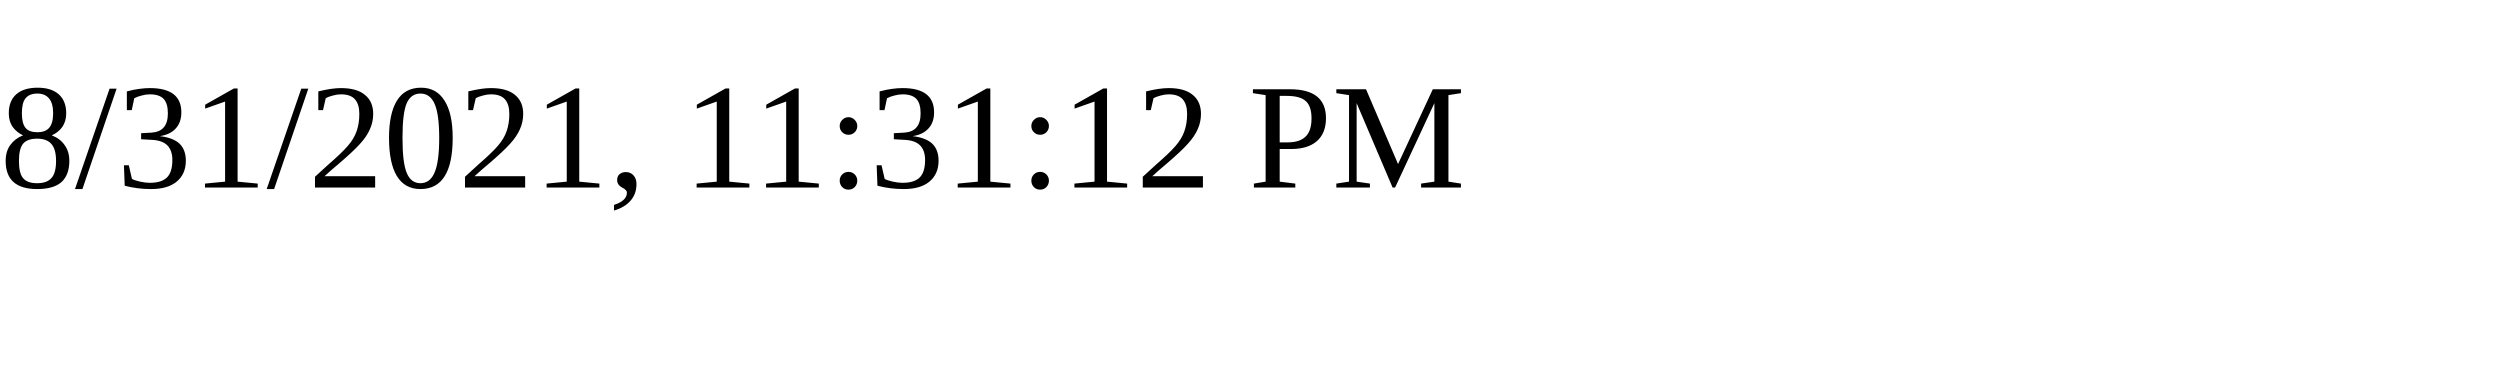
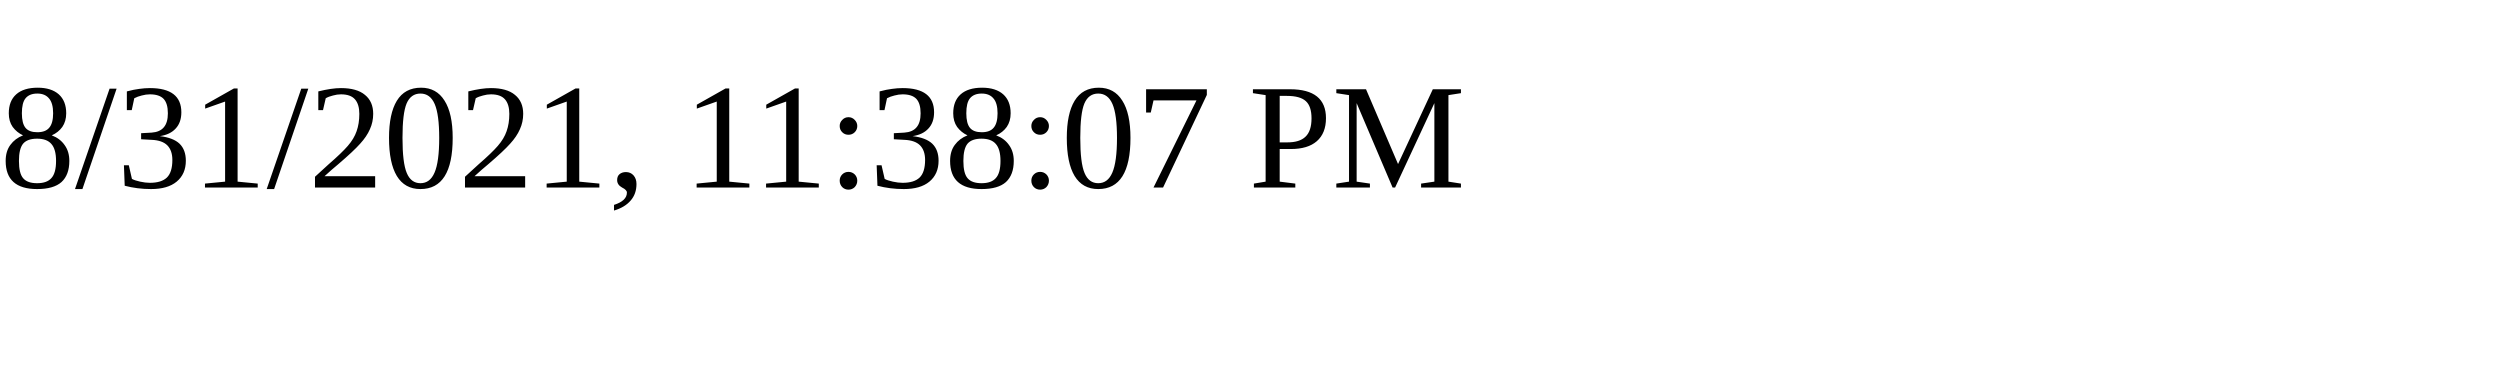
<svg xmlns="http://www.w3.org/2000/svg" height="30" width="200">
-   <text x="0" y="15">8/31/2021, 11:31:12 PM</text>
+   <text x="0" y="15">8/31/2021, 11:38:07 PM</text>
</svg>
